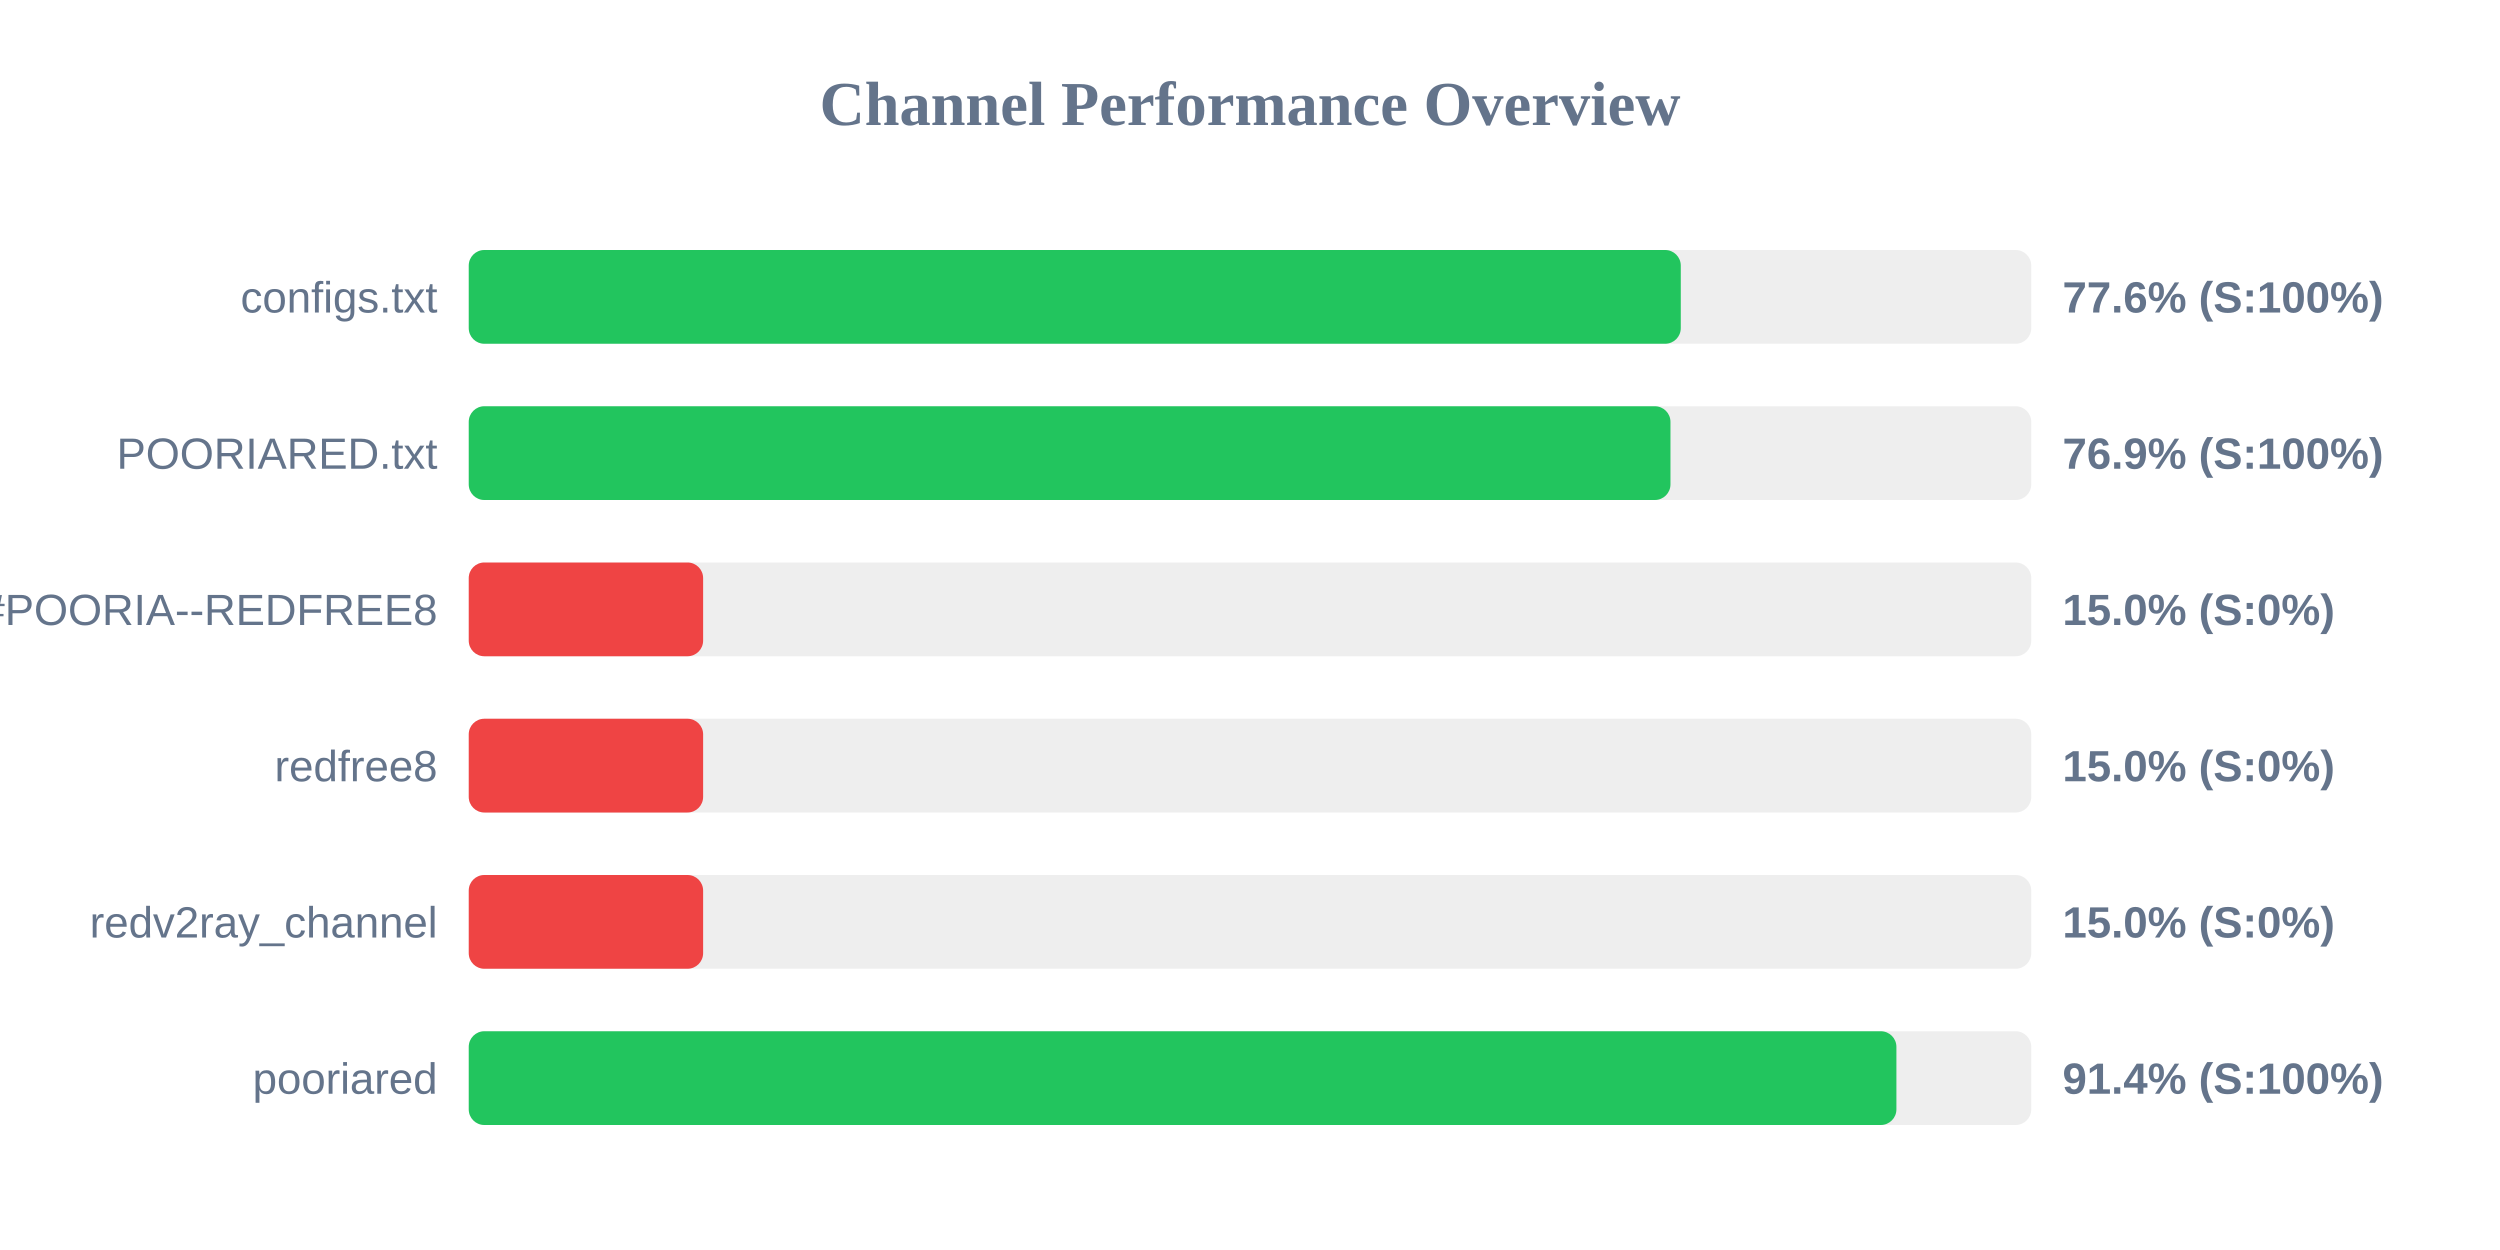
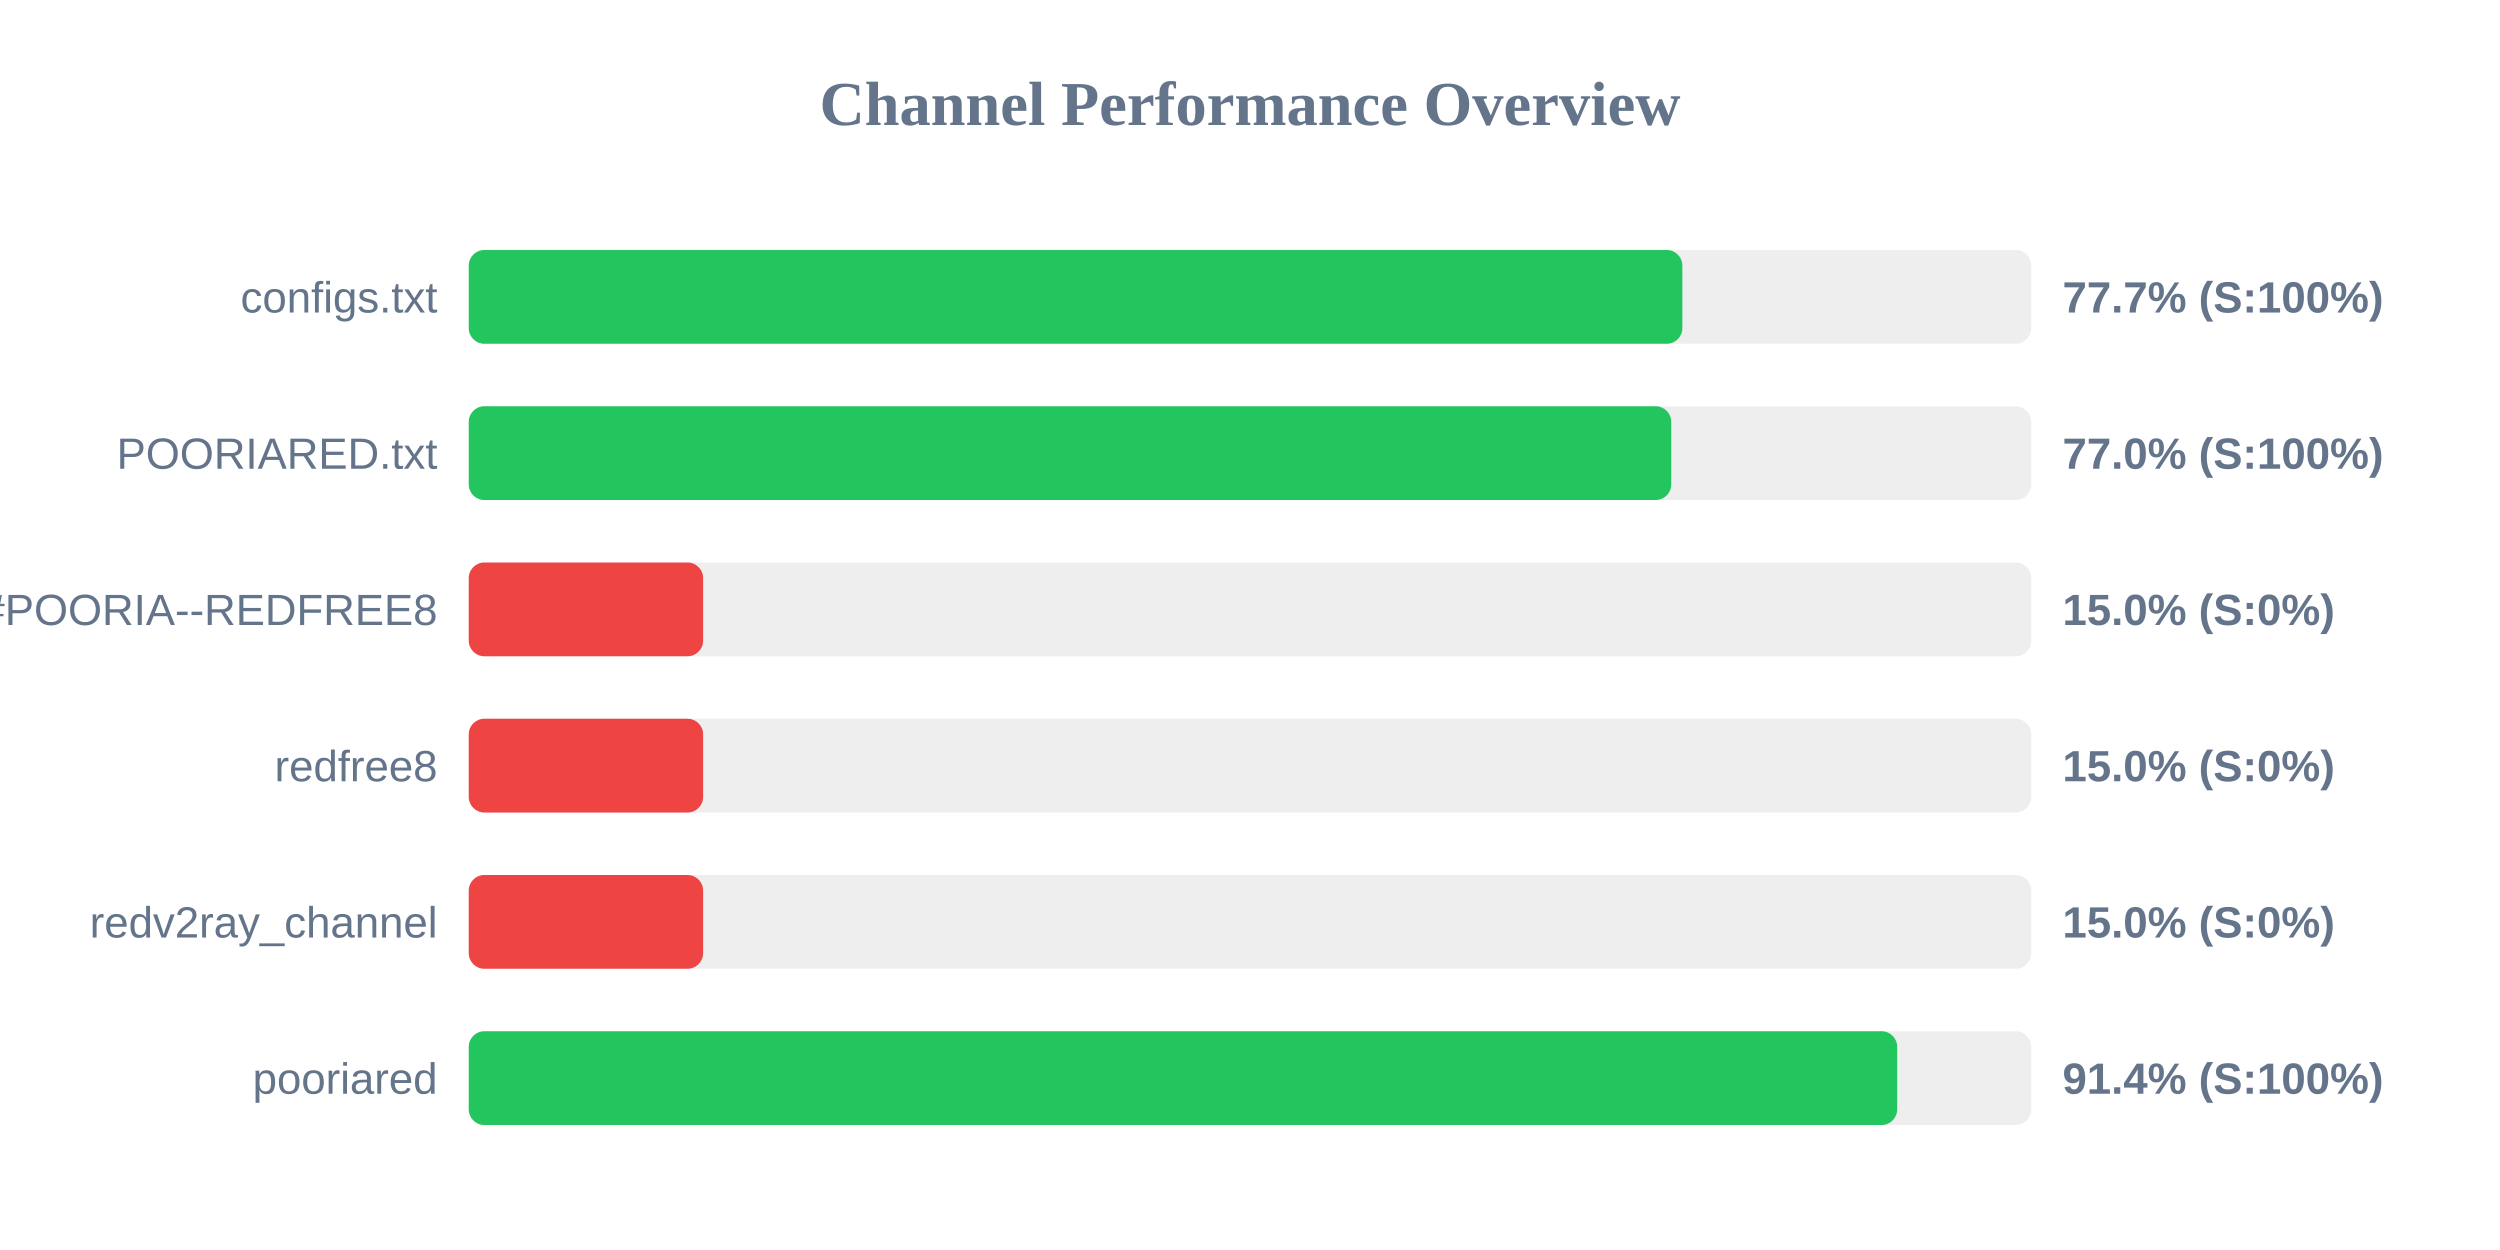
<svg xmlns="http://www.w3.org/2000/svg" width="800" height="400" version="1.1">
  <style>
        .row { font: 14px Arial; fill: #64748b; }
        .score { font: bold 14px Arial; fill: #64748b; }
    </style>
  <text x="400" y="40" text-anchor="middle" font-size="20px" font-weight="bold" fill="#64748b">Channel Performance Overview</text>
  <rect x="150" y="80" width="500" height="30" fill="#eee" rx="5" />
-   <rect x="150" y="80" width="387.85" height="30" fill="#22c55e" rx="5" />
+   <rect x="150" y="80" width="388.35" height="30" fill="#22c55e" rx="5" />
  <text x="140" y="100" text-anchor="end" class="row">configs.txt</text>
-   <text x="660" y="100" text-anchor="start" class="score">77.6% (S:100%)</text>
+   <text x="660" y="100" text-anchor="start" class="score">77.7% (S:100%)</text>
  <rect x="150" y="130" width="500" height="30" fill="#eee" rx="5" />
-   <rect x="150" y="130" width="384.55" height="30" fill="#22c55e" rx="5" />
+   <rect x="150" y="130" width="384.8" height="30" fill="#22c55e" rx="5" />
  <text x="140" y="150" text-anchor="end" class="row">POORIARED.txt</text>
-   <text x="660" y="150" text-anchor="start" class="score">76.9% (S:100%)</text>
+   <text x="660" y="150" text-anchor="start" class="score">77.0% (S:100%)</text>
  <rect x="150" y="180" width="500" height="30" fill="#eee" rx="5" />
  <rect x="150" y="180" width="75.0" height="30" fill="#ef4444" rx="5" />
  <text x="140" y="200" text-anchor="end" class="row">POORIA--REDFREE8.txt#POORIA--REDFREE8</text>
  <text x="660" y="200" text-anchor="start" class="score">15.0% (S:0%)</text>
  <rect x="150" y="230" width="500" height="30" fill="#eee" rx="5" />
  <rect x="150" y="230" width="75.0" height="30" fill="#ef4444" rx="5" />
  <text x="140" y="250" text-anchor="end" class="row">redfree8</text>
  <text x="660" y="250" text-anchor="start" class="score">15.0% (S:0%)</text>
  <rect x="150" y="280" width="500" height="30" fill="#eee" rx="5" />
  <rect x="150" y="280" width="75.0" height="30" fill="#ef4444" rx="5" />
  <text x="140" y="300" text-anchor="end" class="row">redv2ray_channel</text>
  <text x="660" y="300" text-anchor="start" class="score">15.0% (S:0%)</text>
  <rect x="150" y="330" width="500" height="30" fill="#eee" rx="5" />
-   <rect x="150" y="330" width="456.85" height="30" fill="#22c55e" rx="5" />
+   <rect x="150" y="330" width="457.1" height="30" fill="#22c55e" rx="5" />
  <text x="140" y="350" text-anchor="end" class="row">pooriared</text>
  <text x="660" y="350" text-anchor="start" class="score">91.4% (S:100%)</text>
</svg>
